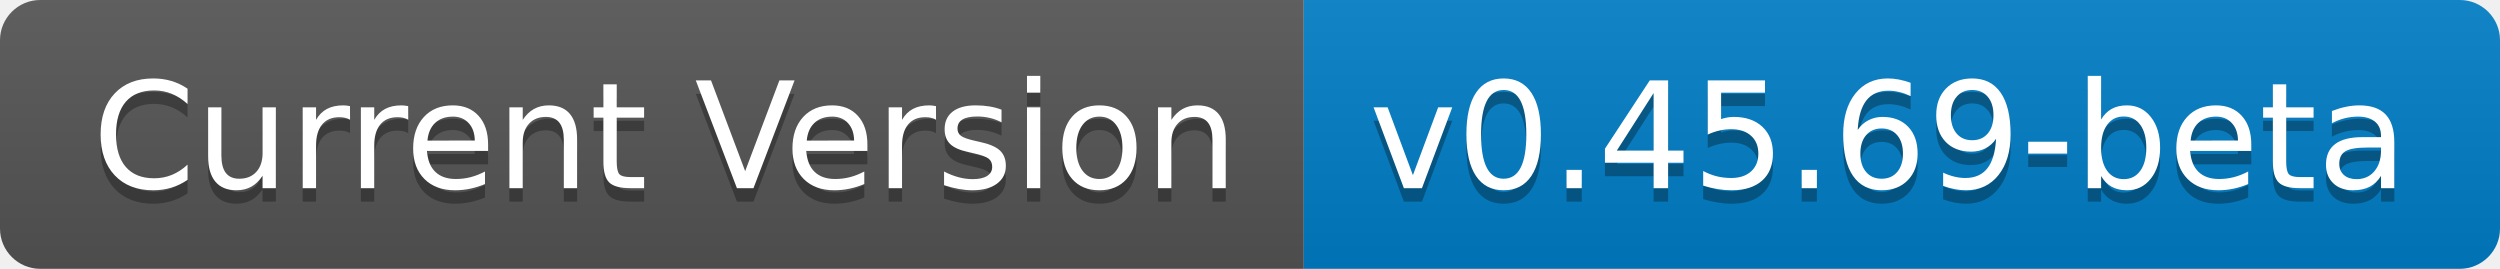
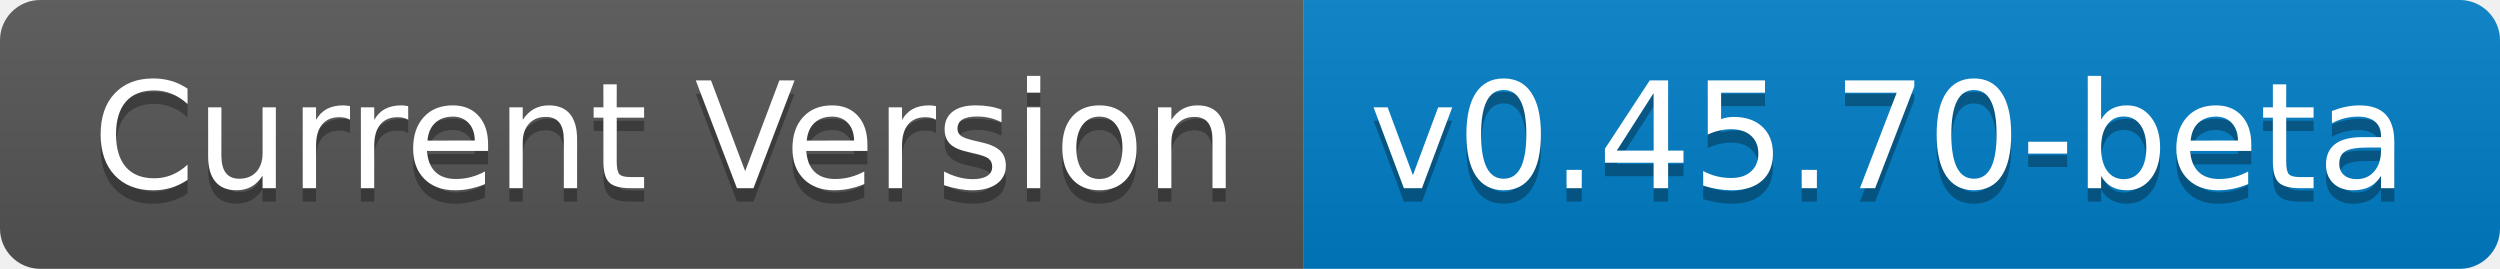
- <svg xmlns="http://www.w3.org/2000/svg" width="186" height="20" role="img" aria-label="Current Version: v0.45.69-beta">
+ <svg xmlns="http://www.w3.org/2000/svg" width="186" height="20" role="img" aria-label="Current Version: v0.45.70-beta">
  <linearGradient id="s" x2="0" y2="100%">
    <stop offset="0" stop-color="#bbb" stop-opacity=".1" />
    <stop offset="1" stop-opacity=".1" />
  </linearGradient>
  <clipPath id="r">
    <rect width="186" height="20" rx="3" fill="#fff" />
  </clipPath>
  <g clip-path="url(#r)">
    <rect width="97" height="20" fill="#555" />
    <rect x="97" width="89" height="20" fill="#007ec6" />
    <rect width="186" height="20" fill="url(#s)" />
  </g>
  <g fill="#fff" text-anchor="middle" font-family="Verdana,Geneva,DejaVu Sans,sans-serif" text-rendering="geometricPrecision" font-size="110">
    <text aria-hidden="true" x="495" y="150" fill="#010101" fill-opacity=".3" transform="scale(.1)" textLength="870">Current Version</text>
    <text x="495" y="140" transform="scale(.1)" fill="#fff" textLength="870">Current Version</text>
-     <text aria-hidden="true" x="1405" y="150" fill="#010101" fill-opacity=".3" transform="scale(.1)" textLength="790">v0.45.69-beta</text>
-     <text x="1405" y="140" transform="scale(.1)" fill="#fff" textLength="790">v0.45.69-beta</text>
+     <text aria-hidden="true" x="1405" y="150" fill="#010101" fill-opacity=".3" transform="scale(.1)" textLength="790">v0.45.70-beta</text>
+     <text x="1405" y="140" transform="scale(.1)" fill="#fff" textLength="790">v0.45.70-beta</text>
  </g>
</svg>
